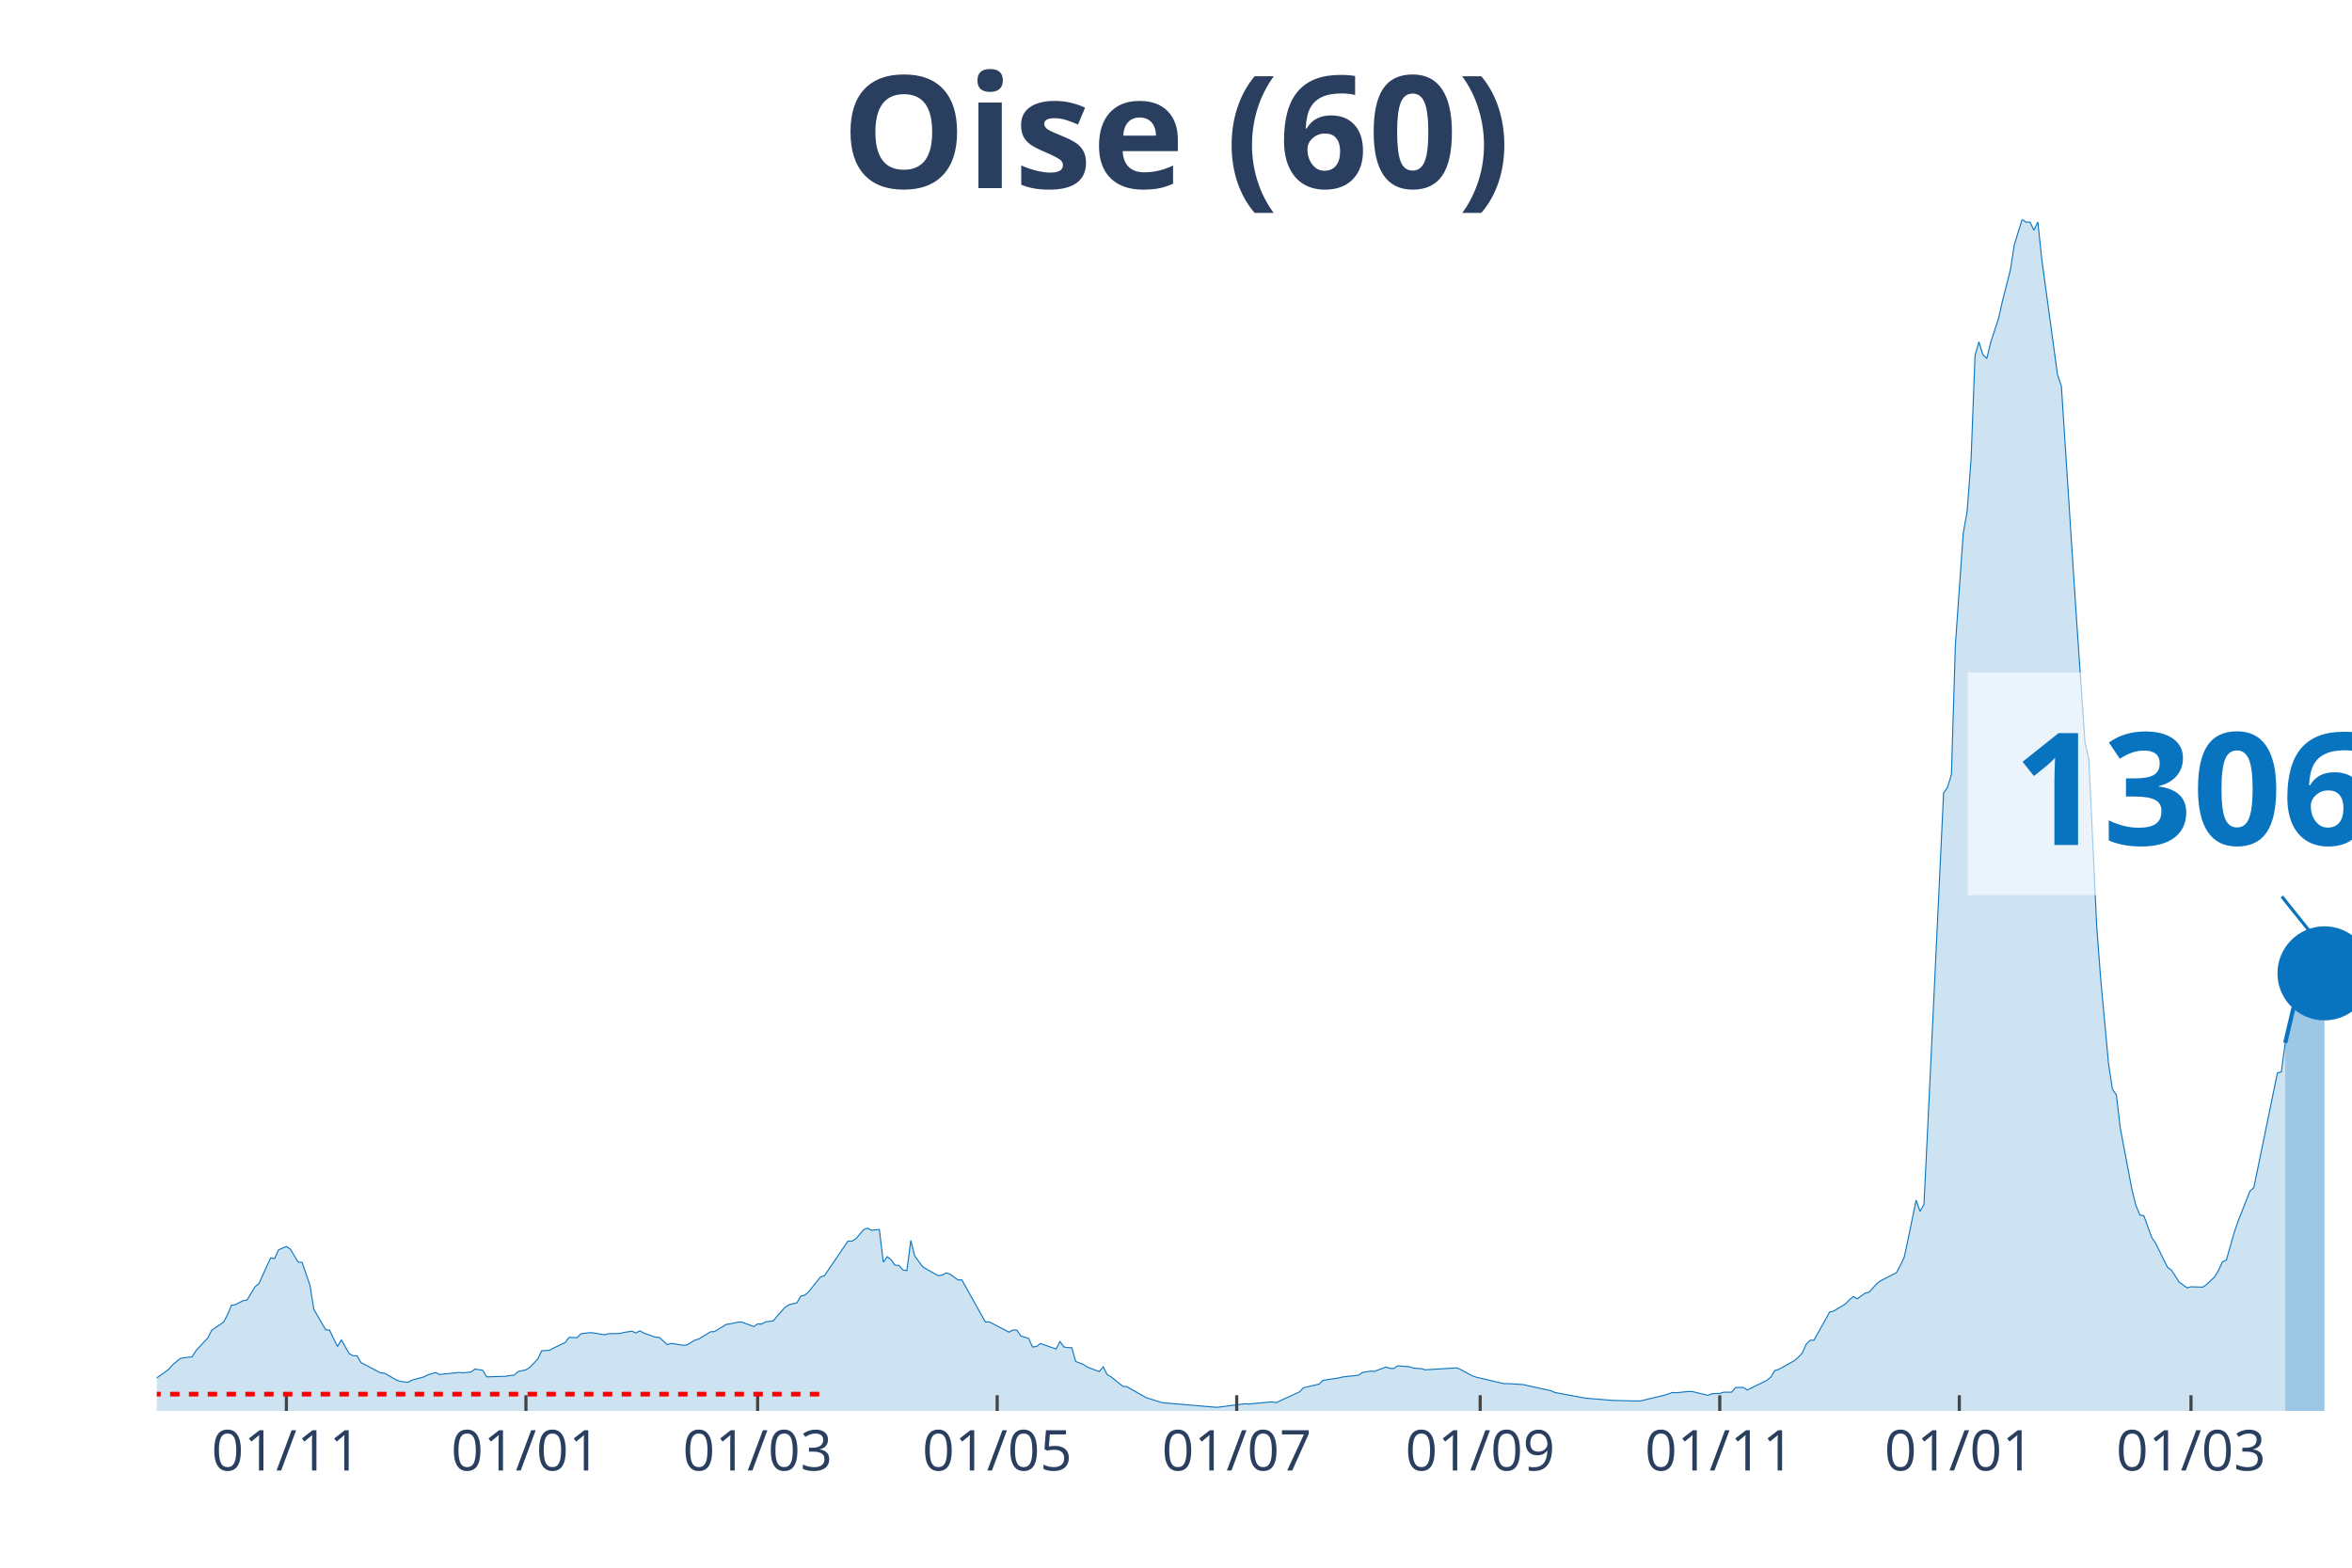
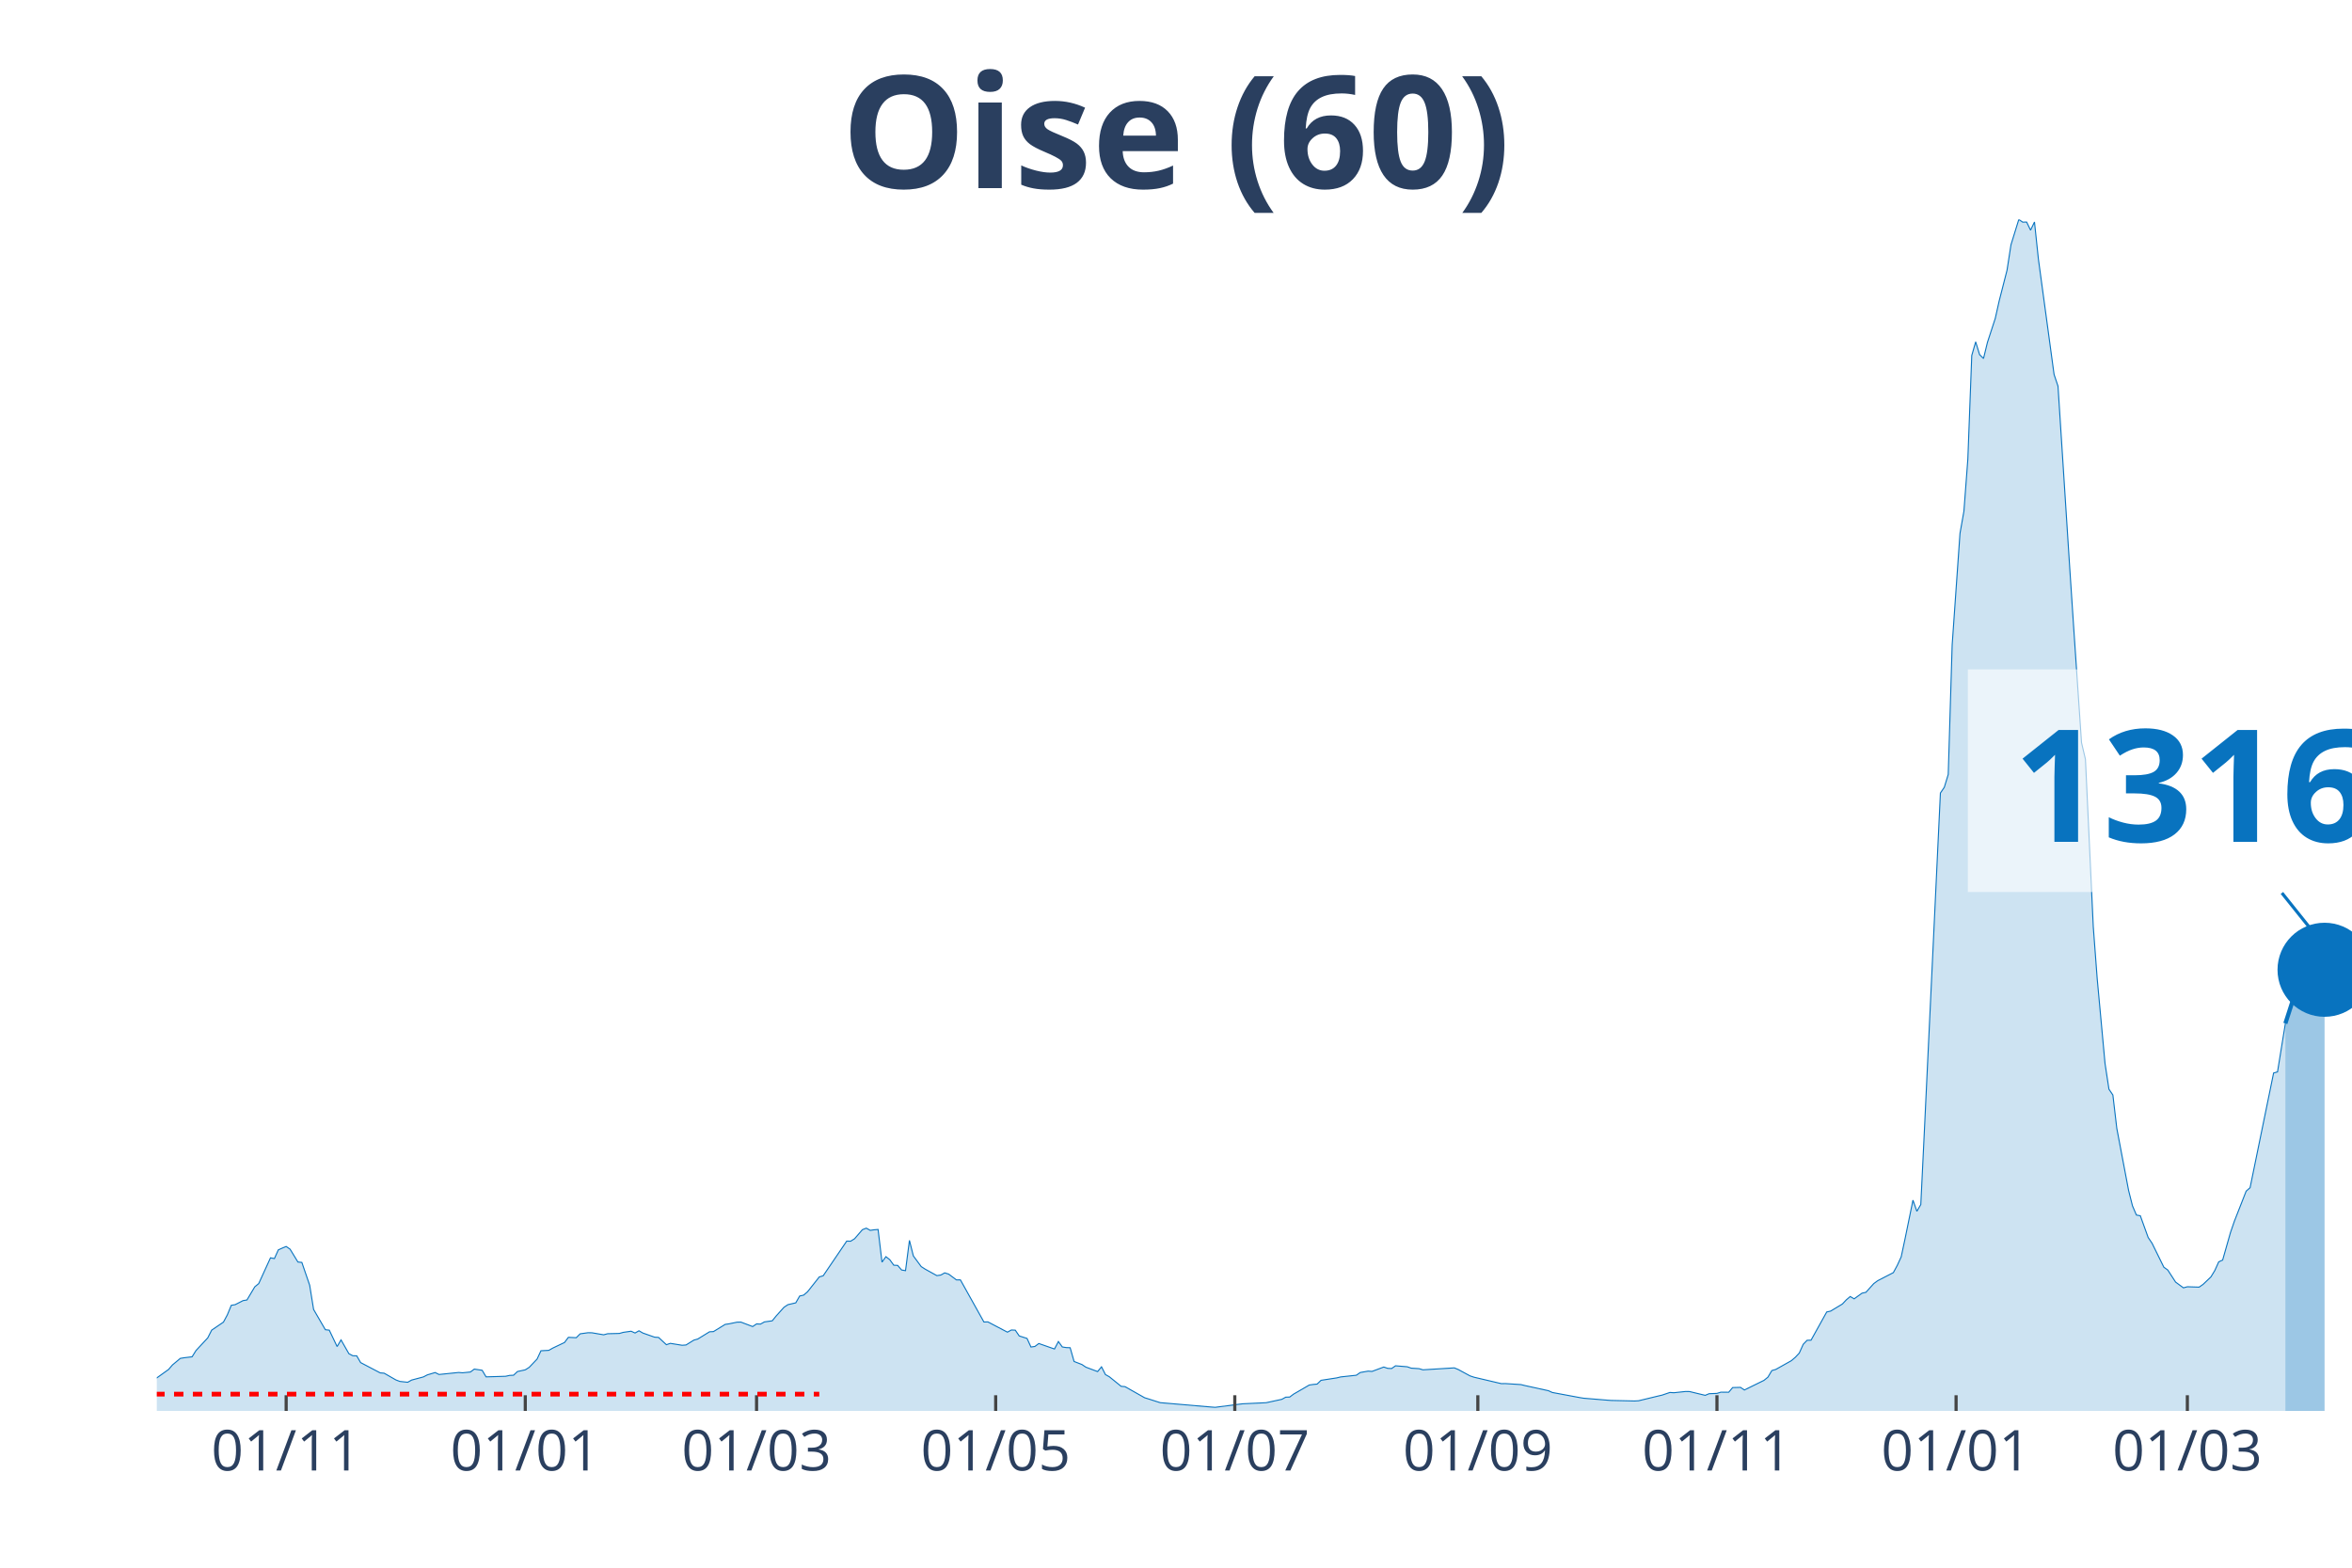
<svg xmlns="http://www.w3.org/2000/svg" class="main-svg" width="1125" height="750" style="" viewBox="0 0 750 500">
  <rect x="0" y="0" width="750" height="500" style="fill: rgb(0, 0, 0); fill-opacity: 0;" />
-   <defs id="defs-a2093f">
+   <defs id="defs-804436">
    <g class="clips">
-       <clipPath id="clipa2093fxyplot" class="plotclip">
+       <clipPath id="clip804436xyplot" class="plotclip">
        <rect width="700" height="380" />
      </clipPath>
-       <clipPath class="axesclip" id="clipa2093fx">
+       <clipPath class="axesclip" id="clip804436x">
        <rect x="50" y="0" width="700" height="500" />
      </clipPath>
-       <clipPath class="axesclip" id="clipa2093fy">
+       <clipPath class="axesclip" id="clip804436y">
        <rect x="0" y="70" width="750" height="380" />
      </clipPath>
-       <clipPath class="axesclip" id="clipa2093fxy">
+       <clipPath class="axesclip" id="clip804436xy">
        <rect x="50" y="70" width="700" height="380" />
      </clipPath>
    </g>
    <g class="gradients" />
  </defs>
  <g class="bglayer">
    <rect class="bg" x="50" y="70" width="700" height="380" style="fill: rgb(0, 0, 0); fill-opacity: 0; stroke-width: 0;" />
  </g>
  <g class="layer-below">
    <g class="imagelayer" />
    <g class="shapelayer" />
  </g>
  <g class="cartesianlayer">
    <g class="subplot xy">
      <g class="layer-subplot">
        <g class="shapelayer" />
        <g class="imagelayer" />
      </g>
      <g class="gridlayer">
        <g class="x">
-           <path class="xgrid crisp" transform="translate(91.32,0)" d="M0,70v380" style="stroke: rgb(255, 255, 255); stroke-opacity: 1; stroke-width: 1px;" />
-           <path class="xgrid crisp" transform="translate(167.71,0)" d="M0,70v380" style="stroke: rgb(255, 255, 255); stroke-opacity: 1; stroke-width: 1px;" />
-           <path class="xgrid crisp" transform="translate(241.59,0)" d="M0,70v380" style="stroke: rgb(255, 255, 255); stroke-opacity: 1; stroke-width: 1px;" />
-           <path class="xgrid crisp" transform="translate(317.98,0)" d="M0,70v380" style="stroke: rgb(255, 255, 255); stroke-opacity: 1; stroke-width: 1px;" />
-           <path class="xgrid crisp" transform="translate(394.36,0)" d="M0,70v380" style="stroke: rgb(255, 255, 255); stroke-opacity: 1; stroke-width: 1px;" />
-           <path class="xgrid crisp" transform="translate(472,0)" d="M0,70v380" style="stroke: rgb(255, 255, 255); stroke-opacity: 1; stroke-width: 1px;" />
-           <path class="xgrid crisp" transform="translate(548.39,0)" d="M0,70v380" style="stroke: rgb(255, 255, 255); stroke-opacity: 1; stroke-width: 1px;" />
-           <path class="xgrid crisp" transform="translate(624.78,0)" d="M0,70v380" style="stroke: rgb(255, 255, 255); stroke-opacity: 1; stroke-width: 1px;" />
-           <path class="xgrid crisp" transform="translate(698.66,0)" d="M0,70v380" style="stroke: rgb(255, 255, 255); stroke-opacity: 1; stroke-width: 1px;" />
+           <path class="xgrid crisp" transform="translate(91.25,0)" d="M0,70v380" style="stroke: rgb(255, 255, 255); stroke-opacity: 1; stroke-width: 1px;" />
+           <path class="xgrid crisp" transform="translate(167.5,0)" d="M0,70v380" style="stroke: rgb(255, 255, 255); stroke-opacity: 1; stroke-width: 1px;" />
+           <path class="xgrid crisp" transform="translate(241.25,0)" d="M0,70v380" style="stroke: rgb(255, 255, 255); stroke-opacity: 1; stroke-width: 1px;" />
+           <path class="xgrid crisp" transform="translate(317.5,0)" d="M0,70v380" style="stroke: rgb(255, 255, 255); stroke-opacity: 1; stroke-width: 1px;" />
+           <path class="xgrid crisp" transform="translate(393.75,0)" d="M0,70v380" style="stroke: rgb(255, 255, 255); stroke-opacity: 1; stroke-width: 1px;" />
+           <path class="xgrid crisp" transform="translate(471.25,0)" d="M0,70v380" style="stroke: rgb(255, 255, 255); stroke-opacity: 1; stroke-width: 1px;" />
+           <path class="xgrid crisp" transform="translate(547.5,0)" d="M0,70v380" style="stroke: rgb(255, 255, 255); stroke-opacity: 1; stroke-width: 1px;" />
+           <path class="xgrid crisp" transform="translate(623.75,0)" d="M0,70v380" style="stroke: rgb(255, 255, 255); stroke-opacity: 1; stroke-width: 1px;" />
+           <path class="xgrid crisp" transform="translate(697.5,0)" d="M0,70v380" style="stroke: rgb(255, 255, 255); stroke-opacity: 1; stroke-width: 1px;" />
        </g>
        <g class="y" />
      </g>
      <g class="zerolinelayer" />
      <path class="xlines-below" />
      <path class="ylines-below" />
      <g class="overlines-below" />
      <g class="xaxislayer-below" />
      <g class="yaxislayer-below" />
      <g class="overaxes-below" />
-       <g class="plot" transform="translate(50, 70)" clip-path="url('#clipa2093fxyplot')">
+       <g class="plot" transform="translate(50, 70)" clip-path="url('#clip804436xyplot')">
        <g class="scatterlayer mlayer">
-           <g class="trace scatter trace819a70" style="stroke-miterlimit: 2;">
+           <g class="trace scatter tracee97bb2" style="stroke-miterlimit: 2;">
            <g class="fills">
              <g>
-                 <path class="js-fill" d="M678.71,380L-170.3,380L-170.3,378.94L-151.52,379.66L-150.27,379.73L-110.2,379.75L-108.94,379.72L-41.32,377.03L-40.07,376.87L-32.56,375.16L-31.31,374.57L-13.77,371.63L-12.52,370.95L-11.27,368.85L-10.02,369.26L-3.76,369.55L-2.5,371.26L3.76,366.78L5.01,365.33L7.51,363.24L8.77,363.04L11.27,362.74L12.52,360.74L16.28,356.7L17.53,354.23L21.29,351.68L22.54,349.35L23.79,346.32L25.04,346.1L27.55,344.82L28.8,344.61L31.31,340.41L32.56,339.39L36.31,331.17L37.57,331.41L38.82,328.63L40.07,328.07L41.32,327.55L42.58,328.41L45.08,332.51L46.33,332.63L48.84,339.91L50.09,347.64L53.85,354.1L55.1,354.24L57.6,359.47L58.86,357.35L61.36,361.74L62.61,362.4L63.86,362.43L65.12,364.59L71.38,367.87L72.63,367.97L76.39,370.12L77.64,370.59L80.14,370.86L81.4,370.16L85.15,369.16L86.4,368.51L88.91,367.76L90.16,368.38L96.42,367.74L97.67,367.84L100.18,367.59L101.43,366.66L103.94,367.04L105.19,369.14L111.45,368.95L112.7,368.67L113.95,368.62L115.21,367.44L117.71,366.89L118.96,366.1L121.47,363.48L122.72,360.81L125.22,360.68L126.48,359.97L130.23,358.18L131.48,356.53L133.99,356.65L135.24,355.41L137.75,355.06L139,355.08L142.75,355.72L144.01,355.38L147.76,355.29L149.02,354.94L151.52,354.58L152.77,355.15L154.03,354.44L155.28,355.16L159.03,356.48L160.29,356.56L162.79,358.88L164.04,358.45L167.8,359.06L169.05,358.97L171.56,357.42L172.81,357.07L176.57,354.76L177.82,354.7L181.57,352.4L182.83,352.22L185.33,351.7L186.58,351.67L190.34,353.09L191.59,352.25L192.84,352.31L194.1,351.61L196.6,351.26L197.85,349.72L200.36,346.94L201.61,346.11L204.11,345.53L205.37,343.35L206.62,343.07L207.87,342.01L211.63,337.27L212.88,336.89L219.14,327.68L220.39,325.84L221.65,325.87L222.9,325.09L225.4,322.19L226.65,321.71L227.91,322.41L229.16,322.23L230.41,322.13L231.66,332.55L232.92,330.8L234.17,331.79L235.42,333.52L236.67,333.59L237.92,335.05L239.18,335.26L240.43,325.61L241.68,330.57L244.19,333.96L245.44,334.77L249.19,336.85L250.45,336.66L251.7,335.97L252.95,336.36L255.46,338.22L256.71,338.2L264.22,351.64L265.47,351.6L271.74,354.88L272.99,354.19L274.24,354.24L275.49,356.08L278,356.88L279.25,359.62L280.5,359.44L281.75,358.5L286.76,360.25L288.01,357.87L289.27,359.6L290.52,359.8L291.77,359.85L293.02,364.23L295.53,365.2L296.78,366.04L300.54,367.45L301.79,365.94L303.04,368.41L304.29,369.11L308.05,372.15L309.3,372.26L315.56,375.8L316.82,376.18L319.32,376.98L320.57,377.37L336.85,378.76L338.1,378.85L346.87,377.73L348.12,377.8L355.64,377.1L356.89,377.38L364.4,373.93L365.65,372.61L370.66,371.44L371.91,370.24L376.92,369.47L378.18,369.16L383.18,368.62L384.44,367.75L386.94,367.31L388.19,367.4L391.95,366L393.2,366.42L394.45,366.48L395.71,365.61L399.46,365.92L400.72,366.36L403.22,366.52L404.47,366.89L414.49,366.27L415.74,366.79L419.5,368.82L420.75,369.24L429.52,371.3L430.77,371.28L435.78,371.6L437.03,371.91L444.54,373.55L445.8,374.12L454.56,375.75L455.81,375.95L463.33,376.57L464.58,376.66L472.09,376.83L473.35,376.76L479.61,375.25L480.86,374.96L483.36,374.11L484.62,374.2L488.37,373.8L489.62,373.82L494.63,375.03L495.89,374.51L498.39,374.41L499.64,374.02L502.15,374.04L503.4,372.55L505.9,372.49L507.16,373.32L513.42,370.25L514.67,369.23L515.92,367.13L517.17,366.77L522.18,363.96L523.43,362.88L524.69,361.55L525.94,358.76L527.19,357.47L528.44,357.44L533.45,348.44L534.7,348.16L538.46,345.9L539.71,344.57L540.97,343.51L542.22,344.25L544.72,342.45L545.97,342.17L548.48,339.39L549.73,338.47L554.74,335.89L555.99,333.57L557.25,330.86L558.5,324.99L561,312.78L562.25,316.33L563.51,314.18L564.76,288.44L569.77,182.93L571.02,181.09L572.27,176.99L573.52,135.73L576.03,100.1L577.28,93.04L578.53,76.43L579.79,43.38L581.04,39.03L582.29,43.11L583.54,44.33L584.79,39.2L587.3,31.53L588.55,25.95L591.06,16.17L592.31,8.09L594.81,0L596.06,0.85L597.32,0.82L598.57,3.41L599.82,0.8L601.07,12.64L606.08,49.44L607.33,53.15L611.09,111.26L612.34,130.11L614.85,166.86L616.1,172.16L618.6,225.59L619.86,242.16L622.36,269.21L623.61,277.4L624.87,279.24L626.12,289.88L629.87,309.63L631.13,314.59L632.38,317.52L633.63,317.75L636.14,324.68L637.39,326.53L641.14,334.16L642.4,335.05L644.9,338.91L646.15,339.83L647.41,340.74L648.66,340.4L652.42,340.52L653.67,339.65L656.17,337.27L657.42,335.22L658.68,332.45L659.93,331.89L662.43,323.1L663.69,319.47L667.44,309.9L668.69,308.8L676.21,272.22L677.46,271.87L678.71,262.64" style="fill: rgb(8, 115, 191); fill-opacity: 0.2; stroke-width: 0;" />
+                 <path class="js-fill" d="M678.75,380L-170,380L-170,378.94L-151.25,379.66L-150,379.73L-110,379.75L-108.75,379.72L-41.25,377.03L-40,376.87L-32.5,375.16L-31.25,374.57L-13.75,371.63L-12.5,370.95L-11.25,368.85L-10,369.26L-3.75,369.55L-2.5,371.26L3.75,366.78L5,365.33L7.5,363.24L8.75,363.04L11.25,362.74L12.5,360.74L16.25,356.7L17.5,354.23L21.25,351.68L22.5,349.35L23.75,346.32L25,346.1L27.5,344.82L28.75,344.61L31.25,340.41L32.5,339.39L36.25,331.17L37.5,331.41L38.75,328.63L40,328.07L41.25,327.55L42.5,328.41L45,332.51L46.25,332.63L48.75,339.91L50,347.64L53.75,354.1L55,354.24L57.5,359.47L58.75,357.35L61.25,361.74L62.5,362.4L63.75,362.43L65,364.59L71.25,367.87L72.5,367.97L76.25,370.12L77.5,370.59L80,370.86L81.25,370.16L85,369.16L86.25,368.51L88.75,367.76L90,368.38L96.25,367.74L97.5,367.84L100,367.59L101.25,366.66L103.75,367.04L105,369.14L111.25,368.95L112.5,368.67L113.75,368.62L115,367.44L117.5,366.89L118.75,366.1L121.25,363.48L122.5,360.81L125,360.68L126.25,359.97L130,358.18L131.25,356.53L133.75,356.65L135,355.41L137.5,355.06L138.75,355.08L142.5,355.72L143.75,355.38L147.5,355.29L148.75,354.94L151.25,354.58L152.5,355.15L153.75,354.44L155,355.16L158.75,356.48L160,356.56L162.5,358.88L163.75,358.45L167.5,359.06L168.75,358.97L171.25,357.42L172.5,357.07L176.25,354.76L177.5,354.7L181.25,352.4L182.5,352.22L185,351.7L186.25,351.67L190,353.09L191.25,352.25L192.5,352.31L193.75,351.61L196.25,351.26L197.5,349.72L200,346.94L201.25,346.11L203.75,345.53L205,343.35L206.25,343.07L207.5,342.01L211.25,337.27L212.5,336.89L218.75,327.68L220,325.84L221.25,325.87L222.5,325.09L225,322.19L226.25,321.71L227.5,322.41L228.75,322.23L230,322.13L231.25,332.55L232.5,330.8L233.75,331.79L235,333.52L236.25,333.59L237.5,335.05L238.75,335.26L240,325.61L241.25,330.57L243.75,333.96L245,334.77L248.75,336.85L250,336.66L251.25,335.97L252.5,336.36L255,338.22L256.25,338.2L263.75,351.64L265,351.6L271.25,354.88L272.5,354.19L273.75,354.24L275,356.08L277.5,356.88L278.75,359.62L280,359.44L281.25,358.5L286.25,360.25L287.5,357.87L288.75,359.6L290,359.8L291.25,359.85L292.5,364.23L295,365.2L296.25,366.04L300,367.45L301.25,365.94L302.5,368.41L303.75,369.11L307.5,372.15L308.75,372.26L315,375.8L316.25,376.18L318.75,376.98L320,377.37L336.25,378.76L337.5,378.85L345,377.88L346.25,377.73L352.5,377.44L353.75,377.38L358.75,376.3L360,375.61L361.25,375.58L362.5,374.64L367.5,371.74L368.75,371.56L370,371.44L371.25,370.24L376.25,369.47L377.5,369.16L382.5,368.62L383.75,367.75L386.25,367.31L387.5,367.4L391.25,366L392.5,366.42L393.75,366.48L395,365.61L398.75,365.92L400,366.36L402.5,366.52L403.75,366.89L413.75,366.27L415,366.79L418.75,368.82L420,369.24L428.75,371.3L430,371.28L435,371.6L436.25,371.91L443.75,373.55L445,374.12L453.75,375.75L455,375.95L462.5,376.57L463.75,376.66L471.25,376.83L472.5,376.76L478.75,375.25L480,374.96L482.5,374.11L483.75,374.2L487.5,373.8L488.75,373.82L493.75,375.03L495,374.51L497.5,374.41L498.75,374.02L501.25,374.04L502.5,372.55L505,372.49L506.25,373.32L512.5,370.25L513.75,369.23L515,367.13L516.25,366.77L521.25,363.96L522.5,362.88L523.75,361.55L525,358.76L526.25,357.47L527.5,357.44L532.5,348.44L533.75,348.16L537.5,345.9L538.75,344.57L540,343.51L541.25,344.25L543.75,342.45L545,342.17L547.5,339.39L548.75,338.47L553.75,335.89L555,333.57L556.25,330.86L557.5,324.99L560,312.78L561.25,316.33L562.5,314.18L563.75,288.44L568.75,182.93L570,181.09L571.25,176.99L572.5,135.73L575,100.1L576.25,93.04L577.5,76.43L578.75,43.38L580,39.03L581.25,43.11L582.5,44.33L583.75,39.2L586.25,31.53L587.5,25.95L590,16.17L591.25,8.09L593.75,0L595,0.85L596.25,0.82L597.5,3.41L598.75,0.8L600,12.64L605,49.44L606.25,53.15L610,111.26L611.25,130.11L613.75,166.86L615,172.16L617.5,225.59L618.75,242.16L621.25,269.21L622.5,277.4L623.75,279.24L625,289.88L628.75,309.63L630,314.59L631.25,317.52L632.5,317.75L635,324.68L636.25,326.53L640,334.16L641.25,335.05L643.75,338.91L645,339.83L646.25,340.74L647.5,340.4L651.25,340.52L652.5,339.65L655,337.27L656.25,335.22L657.5,332.45L658.75,331.89L661.25,323.1L662.5,319.47L666.25,309.9L667.5,308.8L675,272.22L676.25,271.87L678.75,256.42" style="fill: rgb(8, 115, 191); fill-opacity: 0.2; stroke-width: 0;" />
              </g>
            </g>
            <g class="errorbars" />
            <g class="lines">
-               <path class="js-line" d="M-170.3,378.94L-151.52,379.66L-150.27,379.73L-110.2,379.75L-108.94,379.72L-41.32,377.03L-40.07,376.87L-32.56,375.16L-31.31,374.57L-13.77,371.63L-12.52,370.95L-11.27,368.85L-10.02,369.26L-3.76,369.55L-2.5,371.26L3.76,366.78L5.01,365.33L7.51,363.24L8.77,363.04L11.27,362.74L12.52,360.74L16.28,356.7L17.53,354.23L21.29,351.68L22.54,349.35L23.79,346.32L25.04,346.1L27.55,344.82L28.8,344.61L31.31,340.41L32.56,339.39L36.31,331.17L37.57,331.41L38.82,328.63L40.07,328.07L41.32,327.55L42.58,328.41L45.08,332.51L46.33,332.63L48.84,339.91L50.09,347.64L53.85,354.1L55.1,354.24L57.6,359.47L58.86,357.35L61.36,361.74L62.61,362.4L63.86,362.43L65.12,364.59L71.38,367.87L72.63,367.97L76.39,370.12L77.64,370.59L80.14,370.86L81.4,370.16L85.15,369.16L86.4,368.51L88.91,367.76L90.16,368.38L96.42,367.74L97.67,367.84L100.18,367.59L101.43,366.66L103.94,367.04L105.19,369.14L111.45,368.95L112.7,368.67L113.95,368.62L115.21,367.44L117.71,366.89L118.96,366.1L121.47,363.48L122.72,360.81L125.22,360.68L126.48,359.97L130.23,358.18L131.48,356.53L133.99,356.65L135.24,355.41L137.75,355.06L139,355.08L142.75,355.72L144.01,355.38L147.76,355.29L149.02,354.94L151.52,354.58L152.77,355.15L154.03,354.44L155.28,355.16L159.03,356.48L160.29,356.56L162.79,358.88L164.04,358.45L167.8,359.06L169.05,358.97L171.56,357.42L172.81,357.07L176.57,354.76L177.82,354.7L181.57,352.4L182.83,352.22L185.33,351.7L186.58,351.67L190.34,353.09L191.59,352.25L192.84,352.31L194.1,351.61L196.6,351.26L197.85,349.72L200.36,346.94L201.61,346.11L204.11,345.53L205.37,343.35L206.62,343.07L207.87,342.01L211.63,337.27L212.88,336.89L219.14,327.68L220.39,325.84L221.65,325.87L222.9,325.09L225.4,322.19L226.65,321.71L227.91,322.41L229.16,322.23L230.41,322.13L231.66,332.55L232.92,330.8L234.17,331.79L235.42,333.52L236.67,333.59L237.92,335.05L239.18,335.26L240.43,325.61L241.68,330.57L244.19,333.96L245.44,334.77L249.19,336.85L250.45,336.66L251.7,335.97L252.95,336.36L255.46,338.22L256.71,338.2L264.22,351.64L265.47,351.6L271.74,354.88L272.99,354.19L274.24,354.24L275.49,356.08L278,356.88L279.25,359.62L280.5,359.44L281.75,358.5L286.76,360.25L288.01,357.87L289.27,359.6L290.52,359.8L291.77,359.85L293.02,364.23L295.53,365.2L296.78,366.04L300.54,367.45L301.79,365.94L303.04,368.41L304.29,369.11L308.05,372.15L309.3,372.26L315.56,375.8L316.82,376.18L319.32,376.98L320.57,377.37L336.85,378.76L338.1,378.85L346.87,377.73L348.12,377.8L355.64,377.1L356.89,377.38L364.4,373.93L365.65,372.61L370.66,371.44L371.91,370.24L376.92,369.47L378.18,369.16L383.18,368.62L384.44,367.75L386.94,367.31L388.19,367.4L391.95,366L393.2,366.42L394.45,366.48L395.71,365.61L399.46,365.92L400.72,366.36L403.22,366.52L404.47,366.89L414.49,366.27L415.74,366.79L419.5,368.82L420.75,369.24L429.52,371.3L430.77,371.28L435.78,371.6L437.03,371.91L444.54,373.55L445.8,374.12L454.56,375.75L455.81,375.95L463.33,376.57L464.58,376.66L472.09,376.83L473.35,376.76L479.61,375.25L480.86,374.96L483.36,374.11L484.62,374.2L488.37,373.8L489.62,373.82L494.63,375.03L495.89,374.51L498.39,374.41L499.64,374.02L502.15,374.04L503.4,372.55L505.9,372.49L507.16,373.32L513.42,370.25L514.67,369.23L515.92,367.13L517.17,366.77L522.18,363.96L523.43,362.88L524.69,361.55L525.94,358.76L527.19,357.47L528.44,357.44L533.45,348.44L534.7,348.16L538.46,345.9L539.71,344.57L540.97,343.51L542.22,344.25L544.72,342.45L545.97,342.17L548.48,339.39L549.73,338.47L554.74,335.89L555.99,333.57L557.25,330.86L558.5,324.99L561,312.78L562.25,316.33L563.51,314.18L564.76,288.44L569.77,182.93L571.02,181.09L572.27,176.99L573.52,135.73L576.03,100.1L577.28,93.04L578.53,76.43L579.79,43.38L581.04,39.03L582.29,43.11L583.54,44.33L584.79,39.2L587.3,31.53L588.55,25.95L591.06,16.17L592.31,8.09L594.81,0L596.06,0.85L597.32,0.82L598.57,3.41L599.82,0.8L601.07,12.64L606.08,49.44L607.33,53.15L611.09,111.26L612.34,130.11L614.85,166.86L616.1,172.16L618.6,225.59L619.86,242.16L622.36,269.21L623.61,277.4L624.87,279.24L626.12,289.88L629.87,309.63L631.13,314.59L632.38,317.52L633.63,317.75L636.14,324.68L637.39,326.53L641.14,334.16L642.4,335.05L644.9,338.91L646.15,339.83L647.41,340.74L648.66,340.4L652.42,340.52L653.67,339.65L656.17,337.27L657.42,335.22L658.68,332.45L659.93,331.89L662.43,323.1L663.69,319.47L667.44,309.9L668.69,308.8L676.21,272.22L677.46,271.87L678.71,262.64" style="vector-effect: non-scaling-stroke; fill: none; stroke: rgb(8, 115, 191); stroke-opacity: 1; stroke-width: 0.5px; opacity: 1;" />
+               <path class="js-line" d="M-170,378.94L-151.25,379.66L-150,379.73L-110,379.75L-108.75,379.72L-41.25,377.03L-40,376.87L-32.5,375.16L-31.25,374.57L-13.75,371.63L-12.5,370.95L-11.25,368.85L-10,369.26L-3.75,369.55L-2.5,371.26L3.75,366.78L5,365.33L7.5,363.24L8.75,363.04L11.25,362.74L12.5,360.74L16.25,356.7L17.5,354.23L21.25,351.68L22.5,349.35L23.75,346.32L25,346.1L27.5,344.82L28.75,344.61L31.25,340.41L32.5,339.39L36.25,331.17L37.5,331.41L38.75,328.63L40,328.07L41.25,327.55L42.5,328.41L45,332.51L46.25,332.63L48.75,339.91L50,347.64L53.75,354.1L55,354.24L57.5,359.47L58.75,357.35L61.25,361.74L62.5,362.4L63.75,362.43L65,364.59L71.25,367.87L72.5,367.97L76.25,370.12L77.5,370.59L80,370.86L81.25,370.16L85,369.16L86.25,368.51L88.75,367.76L90,368.38L96.25,367.74L97.5,367.84L100,367.59L101.25,366.66L103.75,367.04L105,369.14L111.25,368.95L112.5,368.67L113.75,368.62L115,367.44L117.5,366.89L118.75,366.1L121.25,363.48L122.5,360.81L125,360.68L126.25,359.97L130,358.18L131.25,356.53L133.75,356.65L135,355.41L137.5,355.06L138.75,355.08L142.5,355.72L143.75,355.38L147.5,355.29L148.75,354.94L151.25,354.58L152.5,355.15L153.75,354.44L155,355.16L158.75,356.48L160,356.56L162.5,358.88L163.75,358.45L167.5,359.06L168.75,358.97L171.25,357.42L172.5,357.07L176.25,354.76L177.5,354.7L181.25,352.4L182.5,352.22L185,351.7L186.25,351.67L190,353.09L191.25,352.25L192.5,352.31L193.75,351.61L196.25,351.26L197.5,349.72L200,346.94L201.25,346.11L203.75,345.53L205,343.35L206.25,343.07L207.5,342.01L211.25,337.27L212.5,336.89L218.75,327.68L220,325.84L221.25,325.87L222.5,325.09L225,322.19L226.25,321.71L227.5,322.41L228.75,322.23L230,322.13L231.25,332.55L232.5,330.8L233.75,331.79L235,333.52L236.25,333.59L237.5,335.05L238.75,335.26L240,325.61L241.25,330.57L243.75,333.96L245,334.77L248.75,336.85L250,336.66L251.25,335.97L252.5,336.36L255,338.22L256.25,338.2L263.75,351.64L265,351.6L271.25,354.88L272.5,354.19L273.75,354.24L275,356.08L277.5,356.88L278.75,359.62L280,359.44L281.25,358.5L286.25,360.25L287.5,357.87L288.75,359.6L290,359.8L291.25,359.85L292.5,364.23L295,365.2L296.25,366.04L300,367.45L301.25,365.94L302.5,368.41L303.75,369.11L307.5,372.15L308.75,372.26L315,375.8L316.25,376.18L318.75,376.98L320,377.37L336.25,378.76L337.5,378.85L345,377.88L346.25,377.73L352.5,377.44L353.75,377.38L358.75,376.3L360,375.61L361.25,375.58L362.5,374.64L367.5,371.74L368.75,371.56L370,371.44L371.25,370.24L376.25,369.47L377.5,369.16L382.5,368.62L383.75,367.75L386.25,367.31L387.5,367.4L391.25,366L392.5,366.42L393.75,366.48L395,365.61L398.75,365.92L400,366.36L402.5,366.52L403.75,366.89L413.75,366.27L415,366.79L418.75,368.82L420,369.24L428.75,371.3L430,371.28L435,371.6L436.25,371.91L443.75,373.55L445,374.12L453.75,375.75L455,375.95L462.5,376.57L463.75,376.66L471.25,376.83L472.5,376.76L478.75,375.25L480,374.96L482.5,374.11L483.75,374.2L487.5,373.8L488.75,373.82L493.75,375.03L495,374.51L497.5,374.41L498.75,374.02L501.25,374.04L502.5,372.55L505,372.49L506.25,373.32L512.5,370.25L513.75,369.23L515,367.13L516.25,366.77L521.25,363.96L522.5,362.88L523.75,361.55L525,358.76L526.25,357.47L527.5,357.44L532.5,348.44L533.75,348.16L537.5,345.9L538.75,344.57L540,343.51L541.25,344.25L543.75,342.45L545,342.17L547.5,339.39L548.75,338.47L553.75,335.89L555,333.57L556.25,330.86L557.5,324.99L560,312.78L561.25,316.33L562.5,314.18L563.75,288.44L568.75,182.93L570,181.09L571.25,176.99L572.5,135.73L575,100.1L576.25,93.04L577.5,76.43L578.75,43.38L580,39.03L581.25,43.11L582.5,44.33L583.75,39.2L586.25,31.53L587.5,25.95L590,16.17L591.25,8.09L593.75,0L595,0.85L596.25,0.82L597.5,3.41L598.75,0.8L600,12.64L605,49.44L606.25,53.15L610,111.26L611.25,130.11L613.75,166.86L615,172.16L617.5,225.59L618.75,242.16L621.25,269.21L622.5,277.4L623.75,279.24L625,289.88L628.75,309.63L630,314.59L631.25,317.52L632.5,317.75L635,324.68L636.25,326.53L640,334.16L641.25,335.05L643.75,338.91L645,339.83L646.25,340.74L647.5,340.4L651.25,340.52L652.5,339.65L655,337.27L656.25,335.22L657.5,332.45L658.75,331.89L661.25,323.1L662.5,319.47L666.25,309.9L667.5,308.8L675,272.22L676.25,271.87L678.75,256.42" style="vector-effect: non-scaling-stroke; fill: none; stroke: rgb(8, 115, 191); stroke-opacity: 1; stroke-width: 0.5px; opacity: 1;" />
            </g>
            <g class="points" />
            <g class="text" />
          </g>
-           <g class="trace scatter trace65ef1e" style="stroke-miterlimit: 2;">
+           <g class="trace scatter trace76a121" style="stroke-miterlimit: 2;">
            <g class="fills">
              <g>
-                 <path class="js-fill" d="M691.23,380L678.71,380L678.71,262.64L681.22,251.9L682.47,248.69L684.97,245.62L686.23,245.43L689.98,241.71L691.23,240.44" style="fill: rgb(8, 115, 191); fill-opacity: 0.4; stroke-width: 0;" />
+                 <path class="js-fill" d="M691.25,380L678.75,380L678.75,256.42L681.25,248.68L682.5,247.23L683.75,245.61L685,245.41L688.75,241.71L690,240.44L691.25,239.3" style="fill: rgb(8, 115, 191); fill-opacity: 0.4; stroke-width: 0;" />
              </g>
            </g>
            <g class="errorbars" />
            <g class="lines">
-               <path class="js-line" d="M678.71,262.64L681.22,251.9L682.47,248.69L684.97,245.62L686.23,245.43L689.98,241.71L691.23,240.44" style="vector-effect: non-scaling-stroke; fill: none; stroke: rgb(8, 115, 191); stroke-opacity: 1; stroke-width: 2px; opacity: 1;" />
+               <path class="js-line" d="M678.75,256.42L681.25,248.68L682.5,247.23L683.75,245.61L685,245.41L688.75,241.71L690,240.44L691.25,239.3" style="vector-effect: non-scaling-stroke; fill: none; stroke: rgb(8, 115, 191); stroke-opacity: 1; stroke-width: 2px; opacity: 1;" />
            </g>
            <g class="points" />
            <g class="text" />
          </g>
-           <g class="trace scatter tracedf9841" style="stroke-miterlimit: 2; opacity: 1;">
+           <g class="trace scatter trace734331" style="stroke-miterlimit: 2; opacity: 1;">
            <g class="fills" />
            <g class="errorbars" />
            <g class="lines" />
            <g class="points">
-               <path class="point" transform="translate(691.23,240.44)" d="M15,0A15,15 0 1,1 0,-15A15,15 0 0,1 15,0Z" style="opacity: 1; stroke-width: 0px; fill: rgb(8, 115, 191); fill-opacity: 1;" />
+               <path class="point" transform="translate(691.25,239.3)" d="M15,0A15,15 0 1,1 0,-15A15,15 0 0,1 15,0Z" style="opacity: 1; stroke-width: 0px; fill: rgb(8, 115, 191); fill-opacity: 1;" />
            </g>
            <g class="text" />
          </g>
        </g>
      </g>
      <g class="overplot" />
      <path class="xlines-above crisp" style="fill: none; stroke-width: 1px; stroke: rgb(0, 0, 0); stroke-opacity: 0;" d="" />
      <path class="ylines-above crisp" style="fill: none;" d="M0,0" />
      <g class="overlines-above" />
      <g class="xaxislayer-above">
-         <path class="xtick ticks crisp" d="M0,450v-5" transform="translate(91.32,0)" style="stroke: rgb(68, 68, 68); stroke-opacity: 1; stroke-width: 1px;" />
-         <path class="xtick ticks crisp" d="M0,450v-5" transform="translate(167.71,0)" style="stroke: rgb(68, 68, 68); stroke-opacity: 1; stroke-width: 1px;" />
-         <path class="xtick ticks crisp" d="M0,450v-5" transform="translate(241.59,0)" style="stroke: rgb(68, 68, 68); stroke-opacity: 1; stroke-width: 1px;" />
-         <path class="xtick ticks crisp" d="M0,450v-5" transform="translate(317.98,0)" style="stroke: rgb(68, 68, 68); stroke-opacity: 1; stroke-width: 1px;" />
-         <path class="xtick ticks crisp" d="M0,450v-5" transform="translate(394.36,0)" style="stroke: rgb(68, 68, 68); stroke-opacity: 1; stroke-width: 1px;" />
-         <path class="xtick ticks crisp" d="M0,450v-5" transform="translate(472,0)" style="stroke: rgb(68, 68, 68); stroke-opacity: 1; stroke-width: 1px;" />
-         <path class="xtick ticks crisp" d="M0,450v-5" transform="translate(548.39,0)" style="stroke: rgb(68, 68, 68); stroke-opacity: 1; stroke-width: 1px;" />
-         <path class="xtick ticks crisp" d="M0,450v-5" transform="translate(624.78,0)" style="stroke: rgb(68, 68, 68); stroke-opacity: 1; stroke-width: 1px;" />
-         <path class="xtick ticks crisp" d="M0,450v-5" transform="translate(698.66,0)" style="stroke: rgb(68, 68, 68); stroke-opacity: 1; stroke-width: 1px;" />
+         <path class="xtick ticks crisp" d="M0,450v-5" transform="translate(91.25,0)" style="stroke: rgb(68, 68, 68); stroke-opacity: 1; stroke-width: 1px;" />
+         <path class="xtick ticks crisp" d="M0,450v-5" transform="translate(167.5,0)" style="stroke: rgb(68, 68, 68); stroke-opacity: 1; stroke-width: 1px;" />
+         <path class="xtick ticks crisp" d="M0,450v-5" transform="translate(241.25,0)" style="stroke: rgb(68, 68, 68); stroke-opacity: 1; stroke-width: 1px;" />
+         <path class="xtick ticks crisp" d="M0,450v-5" transform="translate(317.5,0)" style="stroke: rgb(68, 68, 68); stroke-opacity: 1; stroke-width: 1px;" />
+         <path class="xtick ticks crisp" d="M0,450v-5" transform="translate(393.75,0)" style="stroke: rgb(68, 68, 68); stroke-opacity: 1; stroke-width: 1px;" />
+         <path class="xtick ticks crisp" d="M0,450v-5" transform="translate(471.25,0)" style="stroke: rgb(68, 68, 68); stroke-opacity: 1; stroke-width: 1px;" />
+         <path class="xtick ticks crisp" d="M0,450v-5" transform="translate(547.5,0)" style="stroke: rgb(68, 68, 68); stroke-opacity: 1; stroke-width: 1px;" />
+         <path class="xtick ticks crisp" d="M0,450v-5" transform="translate(623.75,0)" style="stroke: rgb(68, 68, 68); stroke-opacity: 1; stroke-width: 1px;" />
+         <path class="xtick ticks crisp" d="M0,450v-5" transform="translate(697.5,0)" style="stroke: rgb(68, 68, 68); stroke-opacity: 1; stroke-width: 1px;" />
        <g class="xtick">
-           <text text-anchor="middle" x="0" y="469" transform="translate(91.32,0)" style="font-family: 'Open Sans', verdana, arial, sans-serif; font-size: 18px; fill: rgb(42, 63, 95); fill-opacity: 1; white-space: pre;">01/11</text>
+           <text text-anchor="middle" x="0" y="469" transform="translate(91.25,0)" style="font-family: 'Open Sans', verdana, arial, sans-serif; font-size: 18px; fill: rgb(42, 63, 95); fill-opacity: 1; white-space: pre;">01/11</text>
        </g>
        <g class="xtick">
-           <text text-anchor="middle" x="0" y="469" transform="translate(167.71,0)" style="font-family: 'Open Sans', verdana, arial, sans-serif; font-size: 18px; fill: rgb(42, 63, 95); fill-opacity: 1; white-space: pre;">01/01</text>
+           <text text-anchor="middle" x="0" y="469" transform="translate(167.5,0)" style="font-family: 'Open Sans', verdana, arial, sans-serif; font-size: 18px; fill: rgb(42, 63, 95); fill-opacity: 1; white-space: pre;">01/01</text>
        </g>
        <g class="xtick">
-           <text text-anchor="middle" x="0" y="469" transform="translate(241.59,0)" style="font-family: 'Open Sans', verdana, arial, sans-serif; font-size: 18px; fill: rgb(42, 63, 95); fill-opacity: 1; white-space: pre;">01/03</text>
+           <text text-anchor="middle" x="0" y="469" transform="translate(241.25,0)" style="font-family: 'Open Sans', verdana, arial, sans-serif; font-size: 18px; fill: rgb(42, 63, 95); fill-opacity: 1; white-space: pre;">01/03</text>
        </g>
        <g class="xtick">
-           <text text-anchor="middle" x="0" y="469" transform="translate(317.98,0)" style="font-family: 'Open Sans', verdana, arial, sans-serif; font-size: 18px; fill: rgb(42, 63, 95); fill-opacity: 1; white-space: pre;">01/05</text>
+           <text text-anchor="middle" x="0" y="469" transform="translate(317.5,0)" style="font-family: 'Open Sans', verdana, arial, sans-serif; font-size: 18px; fill: rgb(42, 63, 95); fill-opacity: 1; white-space: pre;">01/05</text>
        </g>
        <g class="xtick">
-           <text text-anchor="middle" x="0" y="469" transform="translate(394.36,0)" style="font-family: 'Open Sans', verdana, arial, sans-serif; font-size: 18px; fill: rgb(42, 63, 95); fill-opacity: 1; white-space: pre;">01/07</text>
+           <text text-anchor="middle" x="0" y="469" transform="translate(393.75,0)" style="font-family: 'Open Sans', verdana, arial, sans-serif; font-size: 18px; fill: rgb(42, 63, 95); fill-opacity: 1; white-space: pre;">01/07</text>
        </g>
        <g class="xtick">
-           <text text-anchor="middle" x="0" y="469" transform="translate(472,0)" style="font-family: 'Open Sans', verdana, arial, sans-serif; font-size: 18px; fill: rgb(42, 63, 95); fill-opacity: 1; white-space: pre;">01/09</text>
+           <text text-anchor="middle" x="0" y="469" transform="translate(471.25,0)" style="font-family: 'Open Sans', verdana, arial, sans-serif; font-size: 18px; fill: rgb(42, 63, 95); fill-opacity: 1; white-space: pre;">01/09</text>
        </g>
        <g class="xtick">
-           <text text-anchor="middle" x="0" y="469" transform="translate(548.39,0)" style="font-family: 'Open Sans', verdana, arial, sans-serif; font-size: 18px; fill: rgb(42, 63, 95); fill-opacity: 1; white-space: pre;">01/11</text>
+           <text text-anchor="middle" x="0" y="469" transform="translate(547.5,0)" style="font-family: 'Open Sans', verdana, arial, sans-serif; font-size: 18px; fill: rgb(42, 63, 95); fill-opacity: 1; white-space: pre;">01/11</text>
        </g>
        <g class="xtick">
-           <text text-anchor="middle" x="0" y="469" transform="translate(624.78,0)" style="font-family: 'Open Sans', verdana, arial, sans-serif; font-size: 18px; fill: rgb(42, 63, 95); fill-opacity: 1; white-space: pre;">01/01</text>
+           <text text-anchor="middle" x="0" y="469" transform="translate(623.75,0)" style="font-family: 'Open Sans', verdana, arial, sans-serif; font-size: 18px; fill: rgb(42, 63, 95); fill-opacity: 1; white-space: pre;">01/01</text>
        </g>
        <g class="xtick">
-           <text text-anchor="middle" x="0" y="469" transform="translate(698.66,0)" style="font-family: 'Open Sans', verdana, arial, sans-serif; font-size: 18px; fill: rgb(42, 63, 95); fill-opacity: 1; white-space: pre;">01/03</text>
+           <text text-anchor="middle" x="0" y="469" transform="translate(697.5,0)" style="font-family: 'Open Sans', verdana, arial, sans-serif; font-size: 18px; fill: rgb(42, 63, 95); fill-opacity: 1; white-space: pre;">01/03</text>
        </g>
      </g>
      <g class="yaxislayer-above" />
      <g class="overaxes-above" />
    </g>
  </g>
  <g class="polarlayer" />
  <g class="ternarylayer" />
  <g class="geolayer" />
  <g class="funnelarealayer" />
  <g class="pielayer" />
  <g class="treemaplayer" />
  <g class="sunburstlayer" />
  <g class="glimages" />
-   <defs id="topdefs-a2093f">
+   <defs id="topdefs-804436">
    <g class="clips" />
  </defs>
  <g class="layer-above">
    <g class="imagelayer" />
    <g class="shapelayer">
-       <path data-index="0" fill-rule="evenodd" d="M-653.76,444.66L261.63,444.66" clip-path="url('#clipa2093fxy')" style="opacity: 1; stroke: rgb(255, 0, 0); stroke-opacity: 1; fill: rgb(0, 0, 0); fill-opacity: 0; stroke-dasharray: 3px, 3px; stroke-width: 1.5px;" />
+       <path data-index="0" fill-rule="evenodd" d="M-652.5,444.66L261.25,444.66" clip-path="url('#clip804436xy')" style="opacity: 1; stroke: rgb(255, 0, 0); stroke-opacity: 1; fill: rgb(0, 0, 0); fill-opacity: 0; stroke-dasharray: 3px, 3px; stroke-width: 1.5px;" />
    </g>
  </g>
  <g class="infolayer">
    <g class="g-gtitle">
      <text class="gtitle" x="375" y="25" text-anchor="middle" dy="0.7em" style="font-family: 'Open Sans', verdana, arial, sans-serif; font-size: 50px; fill: rgb(42, 63, 95); opacity: 1; font-weight: normal; white-space: pre;">
        <tspan style="font-weight:bold">Oise (60)</tspan>
      </text>
    </g>
    <g class="g-xtitle" />
    <g class="annotation" data-index="0" style="opacity: 1;">
-       <g class="annotation-text-g" transform="rotate(0,699.23,250.44)">
-         <g class="cursor-pointer" transform="translate(627, 214)">
+       <g class="annotation-text-g" transform="rotate(0,699.25,249.3)">
+         <g class="cursor-pointer" transform="translate(627, 213)">
          <rect class="bg" x="0.5" y="0.5" width="143" height="71" style="stroke-width: 1px; stroke: rgb(0, 0, 0); stroke-opacity: 0; fill: rgb(255, 255, 255); fill-opacity: 0.6;" />
          <text class="annotation-text" text-anchor="middle" x="72.078" y="55.5" style="font-family: 'Open Sans', verdana, arial, sans-serif; font-size: 50px; fill: rgb(8, 115, 191); fill-opacity: 1; white-space: pre;">
-             <tspan style="font-weight:bold">1306 </tspan>
+             <tspan style="font-weight:bold">1316 </tspan>
          </text>
        </g>
      </g>
      <g class="annotation-arrow-g" style="opacity: 1;">
-         <path d="M727.63,285.94L739.23,300.44" style="stroke-width: 1px; stroke: rgb(8, 115, 191); stroke-opacity: 1; stroke-dasharray: 0px, 0px, 18.569px, 18.569px;" />
+         <path d="M727.65,284.8L739.25,299.3" style="stroke-width: 1px; stroke: rgb(8, 115, 191); stroke-opacity: 1; stroke-dasharray: 0px, 0px, 18.569px, 18.569px;" />
      </g>
    </g>
  </g>
</svg>
